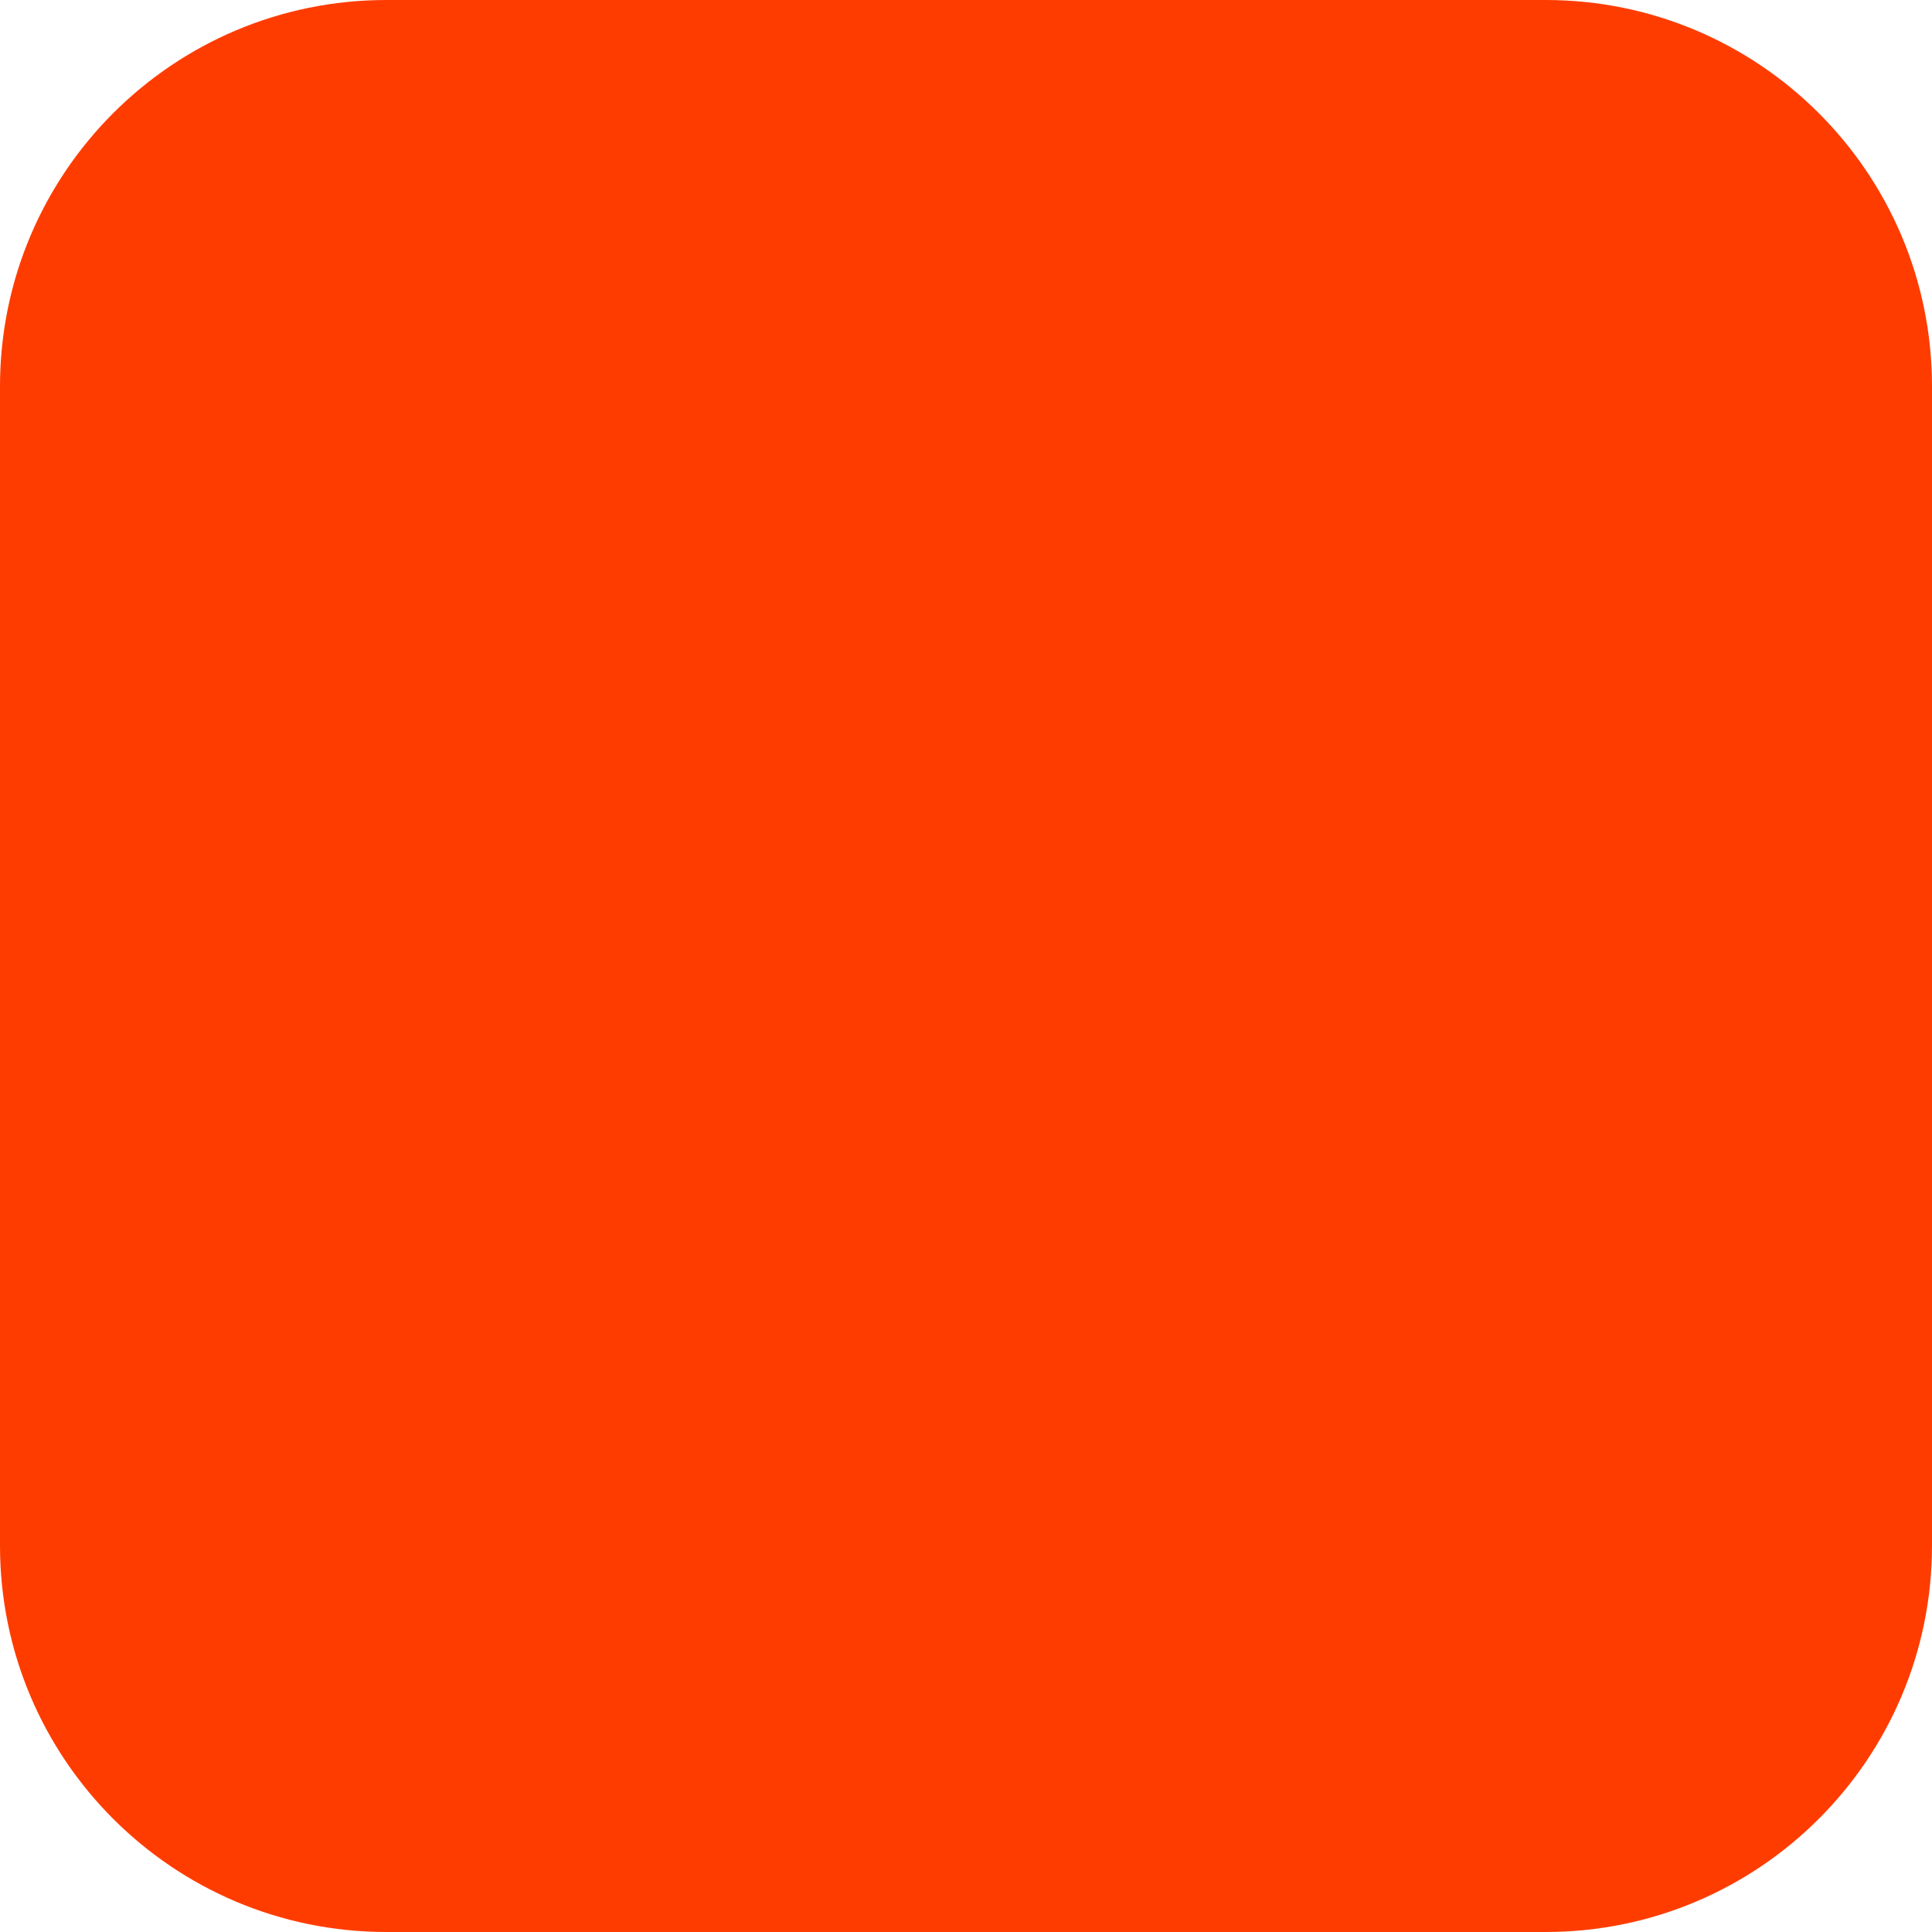
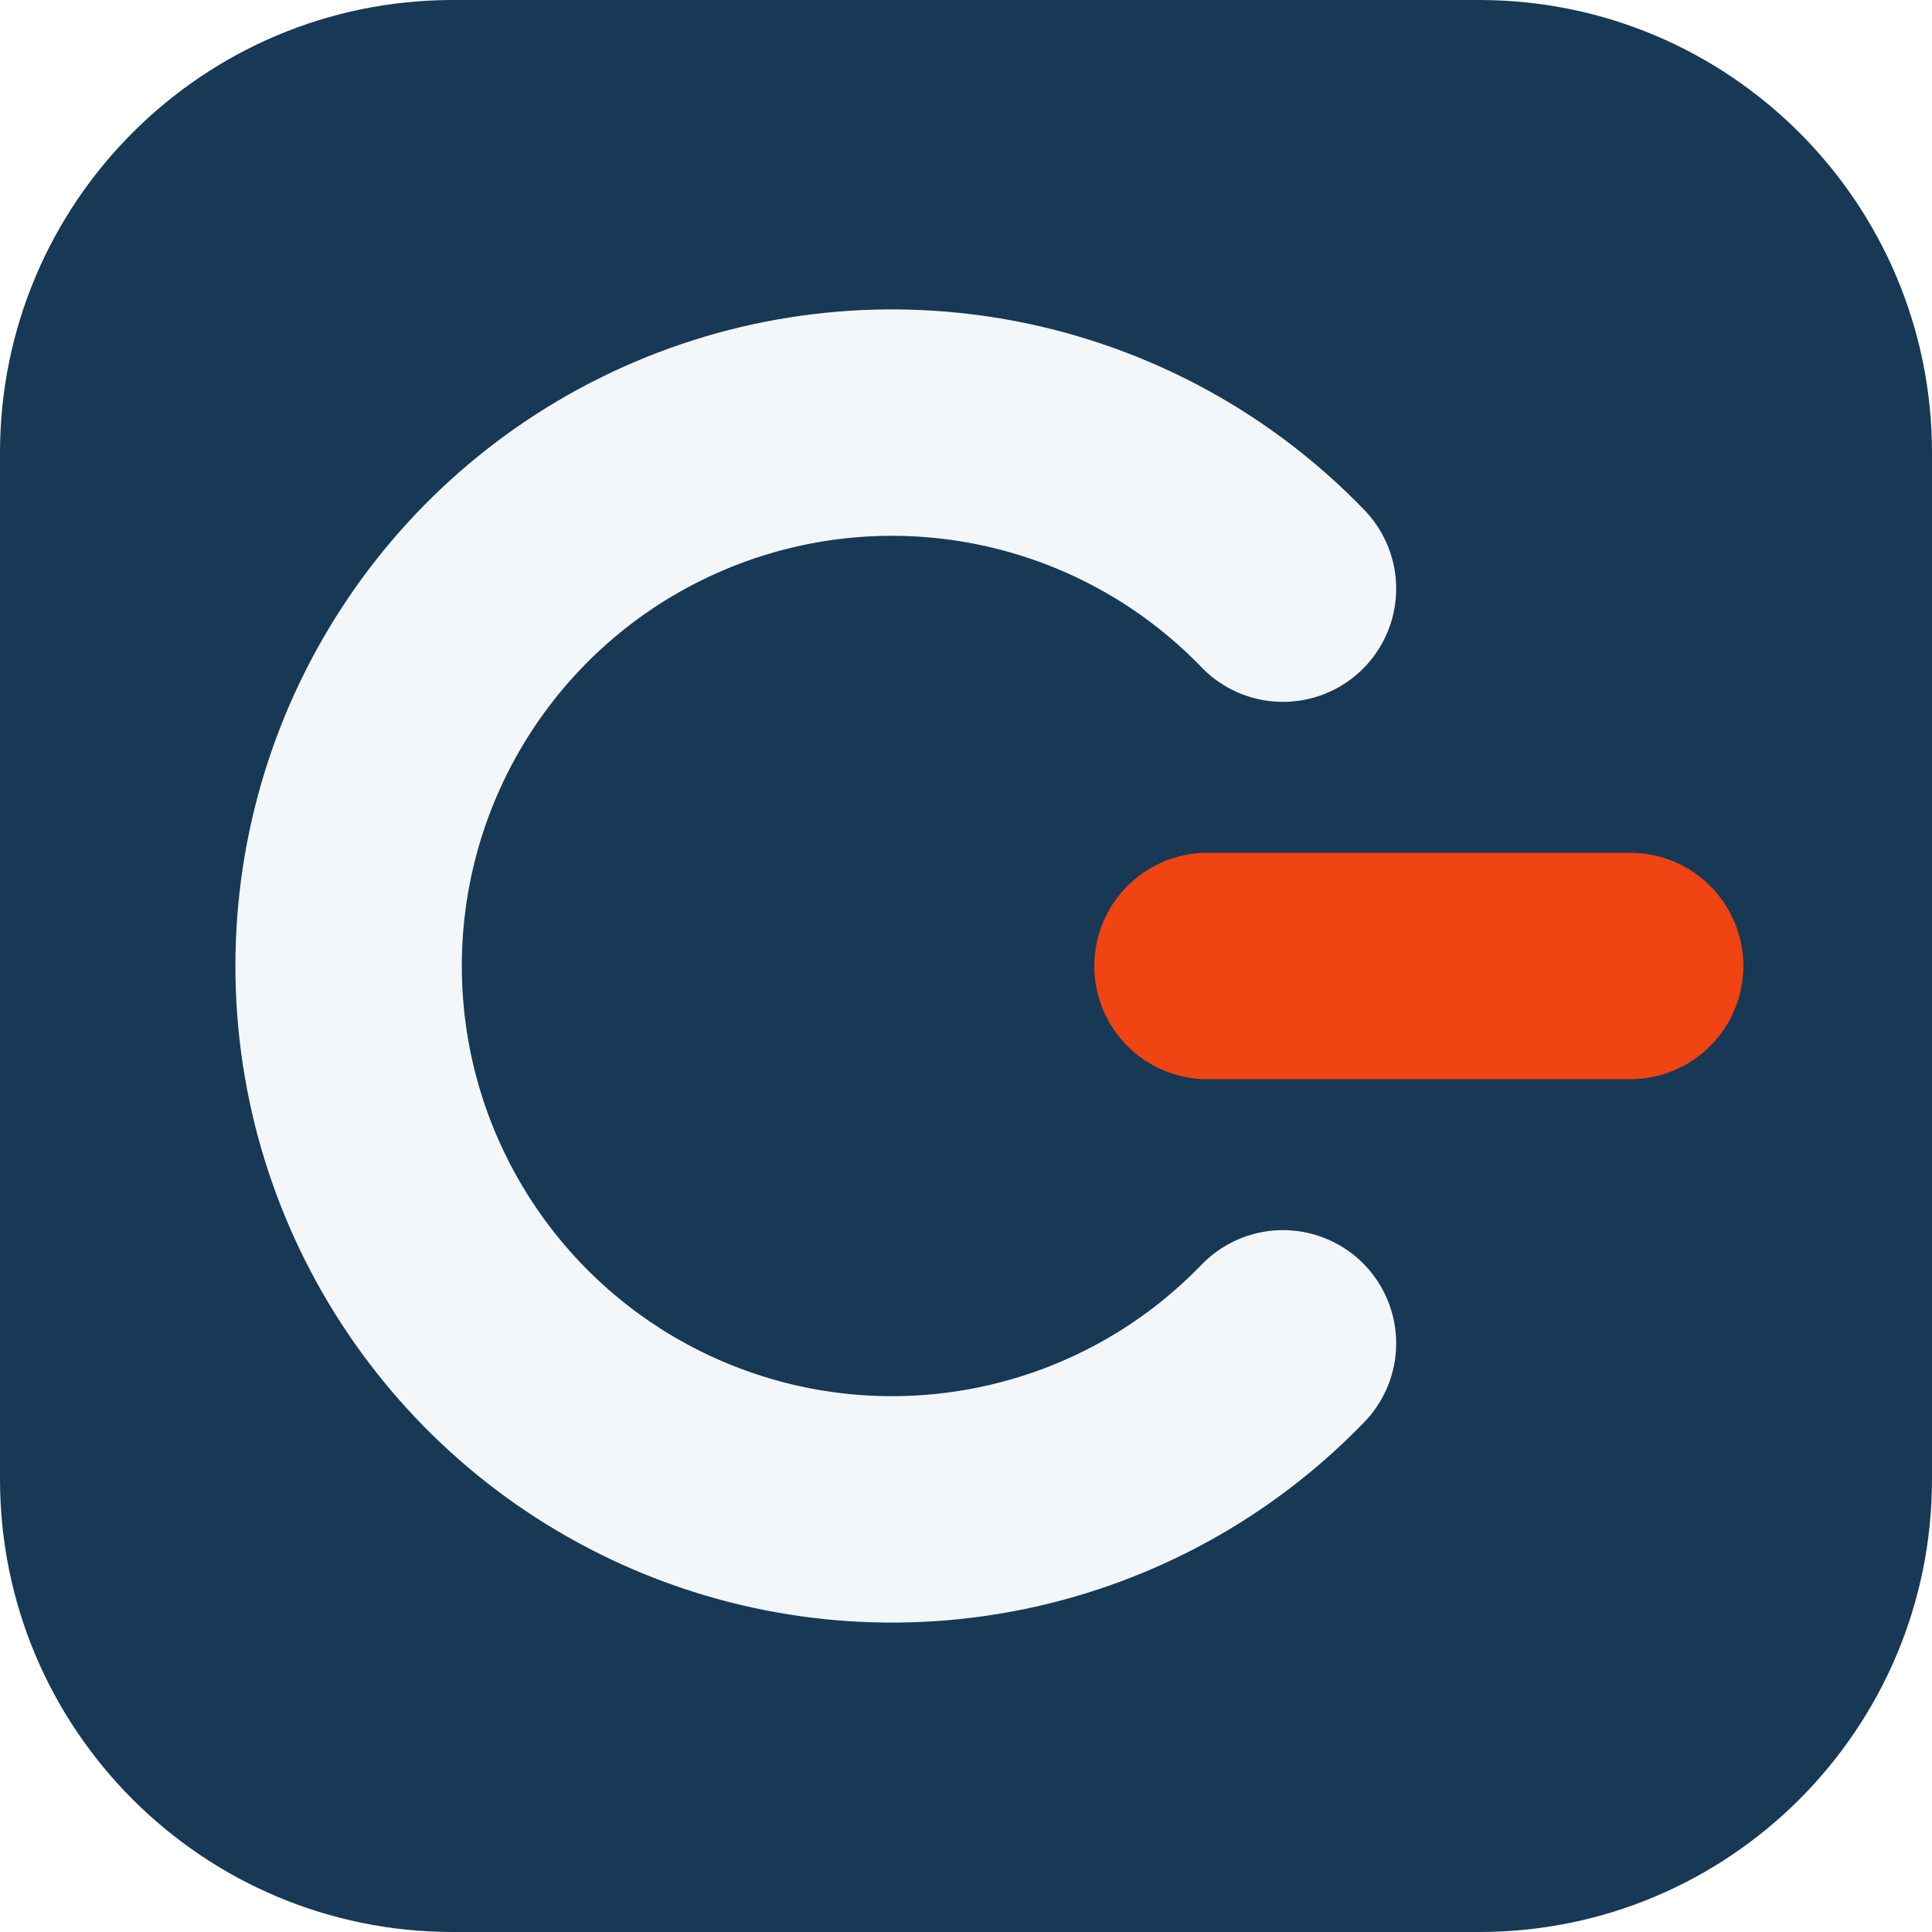
- <svg xmlns="http://www.w3.org/2000/svg" width="180" height="180" viewBox="0 0 180 180" fill="none">
-   <rect width="180" height="180" rx="36" fill="#FF3C00" />
+ <svg xmlns="http://www.w3.org/2000/svg" viewBox="0 0 64 64" role="img" aria-label="CRITS Limited">
+   <rect width="64" height="64" rx="15" fill="#173956" />
+   <path d="M42.5 19.5a18 18 0 1 0 0 25" fill="none" stroke="#f4f7fa" stroke-linecap="round" stroke-width="7.5" />
+   <path d="M40 32h14" fill="none" stroke="#f04412" stroke-linecap="round" stroke-width="7.5" />
</svg>
